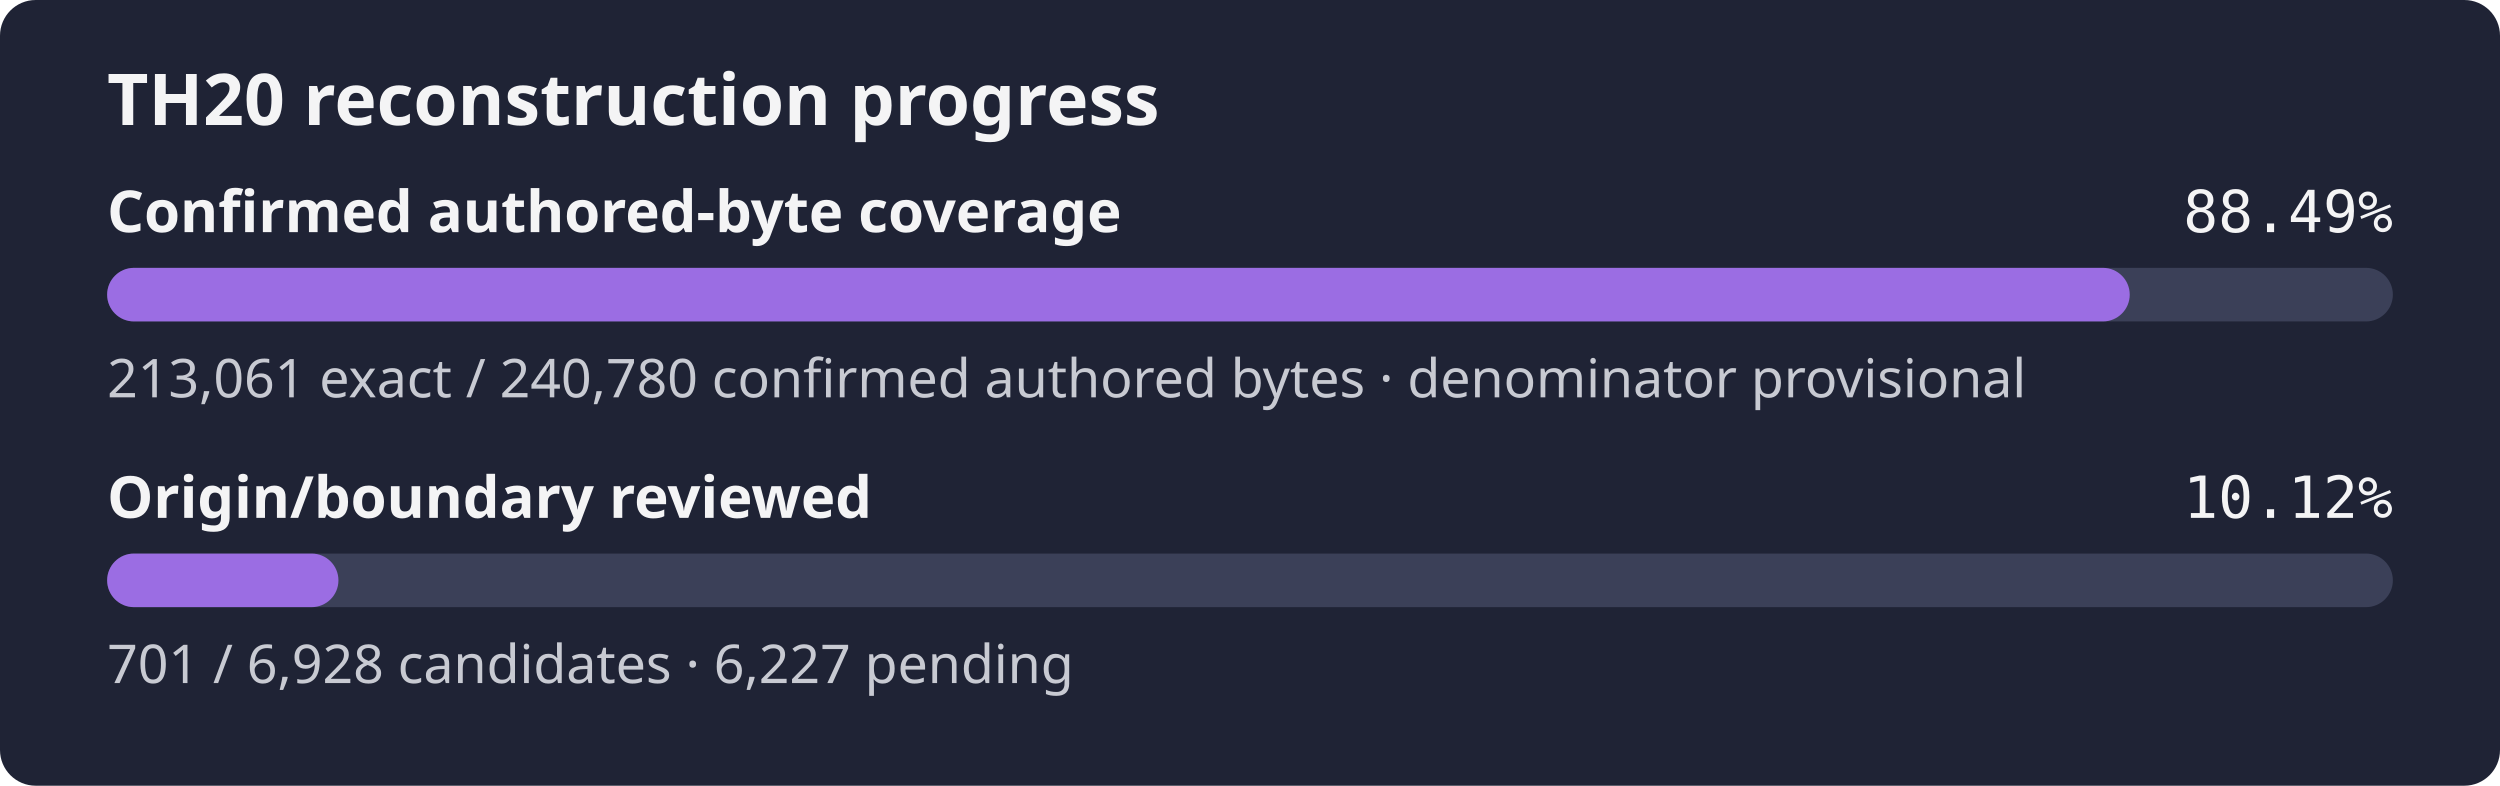
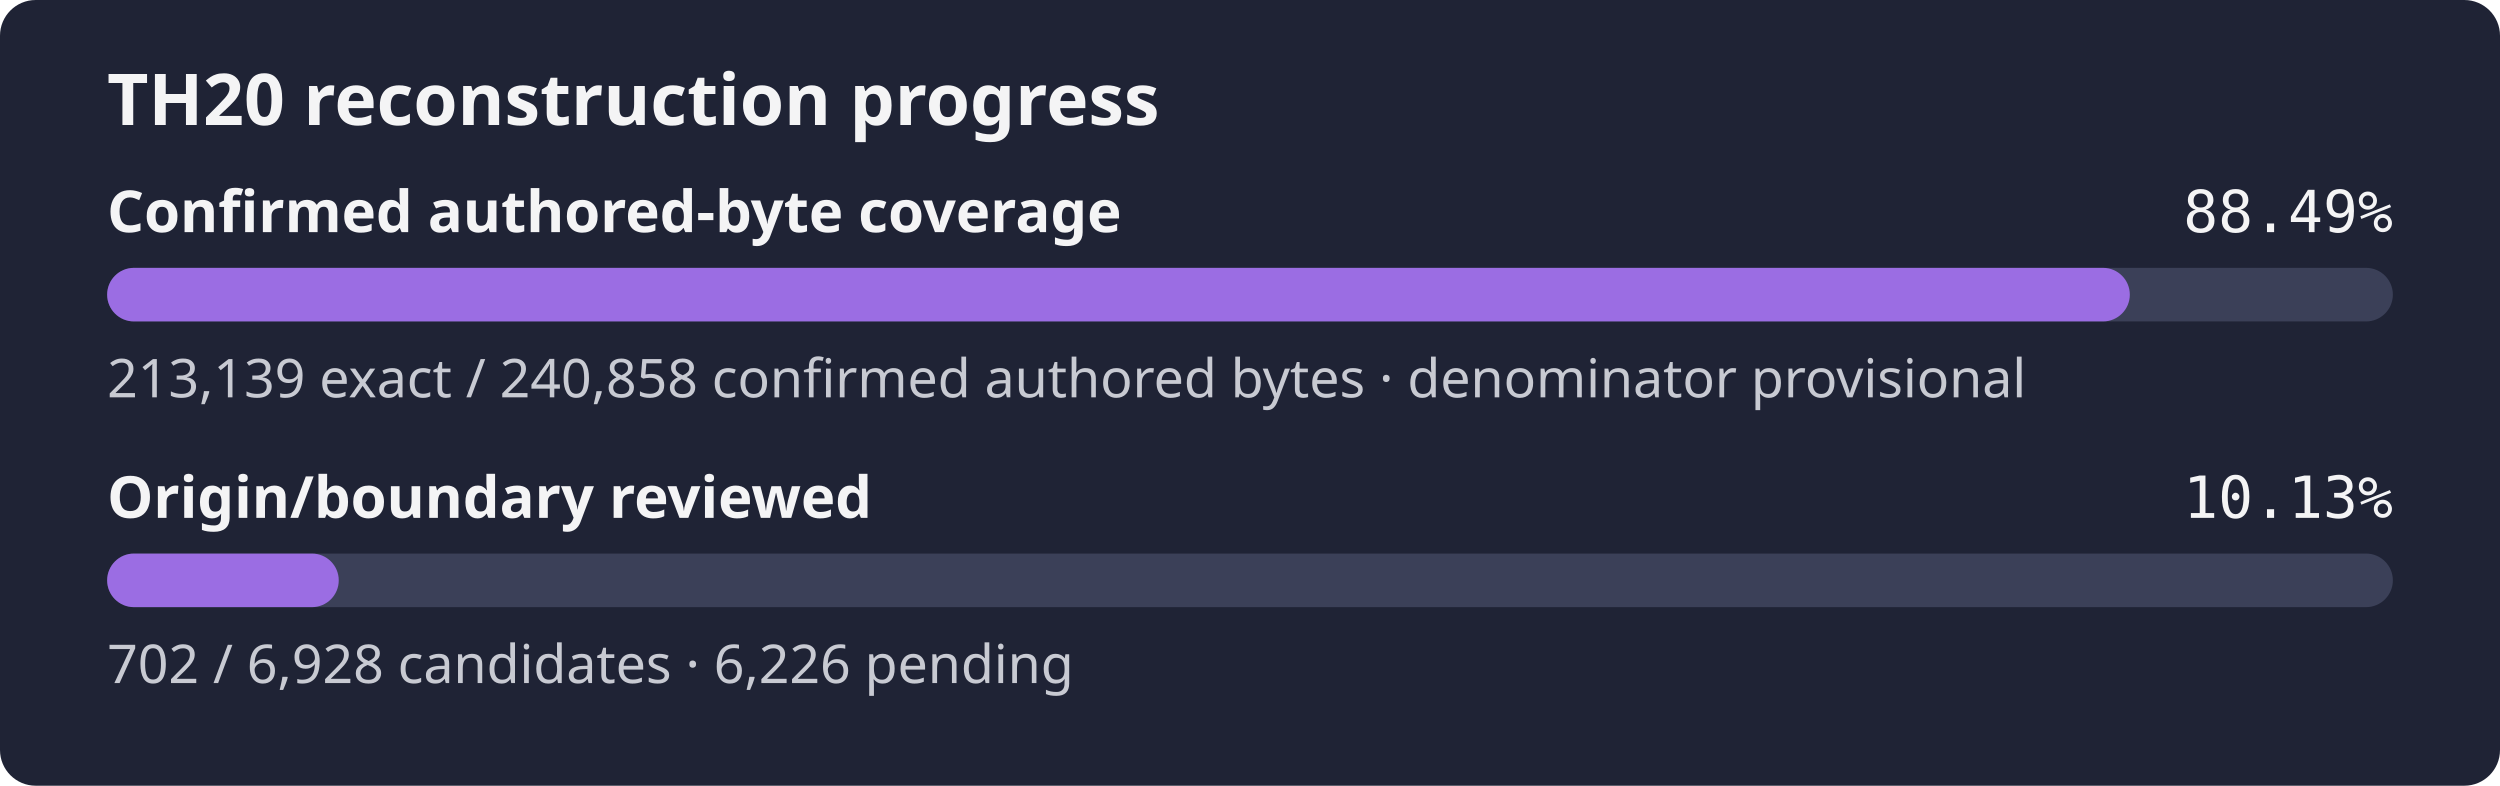
- <svg xmlns="http://www.w3.org/2000/svg" width="560" height="176" role="img" aria-label="TH20 reconstruction progress: 88.49% of the confirmed authored-byte set is exact, origin review 10.12%">
+ <svg xmlns="http://www.w3.org/2000/svg" width="560" height="176" role="img" aria-label="TH20 reconstruction progress: 88.49% of the confirmed authored-byte set is exact, origin review 10.13%">
  <rect width="560" height="176" rx="8" fill="#1f2335" />
  <text x="24" y="28" fill="#f4f4f5" font-family="sans-serif" font-size="16" font-weight="600">TH20 reconstruction progress</text>
  <text x="24" y="52" fill="#f4f4f5" font-family="sans-serif" font-size="13" font-weight="600">Confirmed authored-byte coverage</text>
  <text x="536" y="52" fill="#f4f4f5" text-anchor="end" font-family="monospace" font-size="13">88.49%</text>
  <rect x="24" y="60" width="512" height="12" rx="6" fill="#3b4058" />
-   <rect x="24" y="60" width="453.06" height="12" rx="6" fill="#9b6de3" />
-   <text x="24" y="89" fill="#c8cad2" font-family="sans-serif" font-size="12">213,061 exact / 240,780 confirmed authored bytes · denominator provisional</text>
+   <rect x="24" y="60" width="453.08" height="12" rx="6" fill="#9b6de3" />
+   <text x="24" y="89" fill="#c8cad2" font-family="sans-serif" font-size="12">213,139 exact / 240,858 confirmed authored bytes · denominator provisional</text>
  <text x="24" y="116" fill="#f4f4f5" font-family="sans-serif" font-size="13" font-weight="600">Origin/boundary reviewed</text>
-   <text x="536" y="116" fill="#f4f4f5" text-anchor="end" font-family="monospace" font-size="13">10.12%</text>
+   <text x="536" y="116" fill="#f4f4f5" text-anchor="end" font-family="monospace" font-size="13">10.13%</text>
  <rect x="24" y="124" width="512" height="12" rx="6" fill="#3b4058" />
-   <rect x="24" y="124" width="51.81" height="12" rx="6" fill="#9b6de3" />
-   <text x="24" y="153" fill="#c8cad2" font-family="sans-serif" font-size="12">701 / 6,928 candidates · 6,227 pending</text>
+   <rect x="24" y="124" width="51.88" height="12" rx="6" fill="#9b6de3" />
+   <text x="24" y="153" fill="#c8cad2" font-family="sans-serif" font-size="12">702 / 6,928 candidates · 6,226 pending</text>
</svg>
